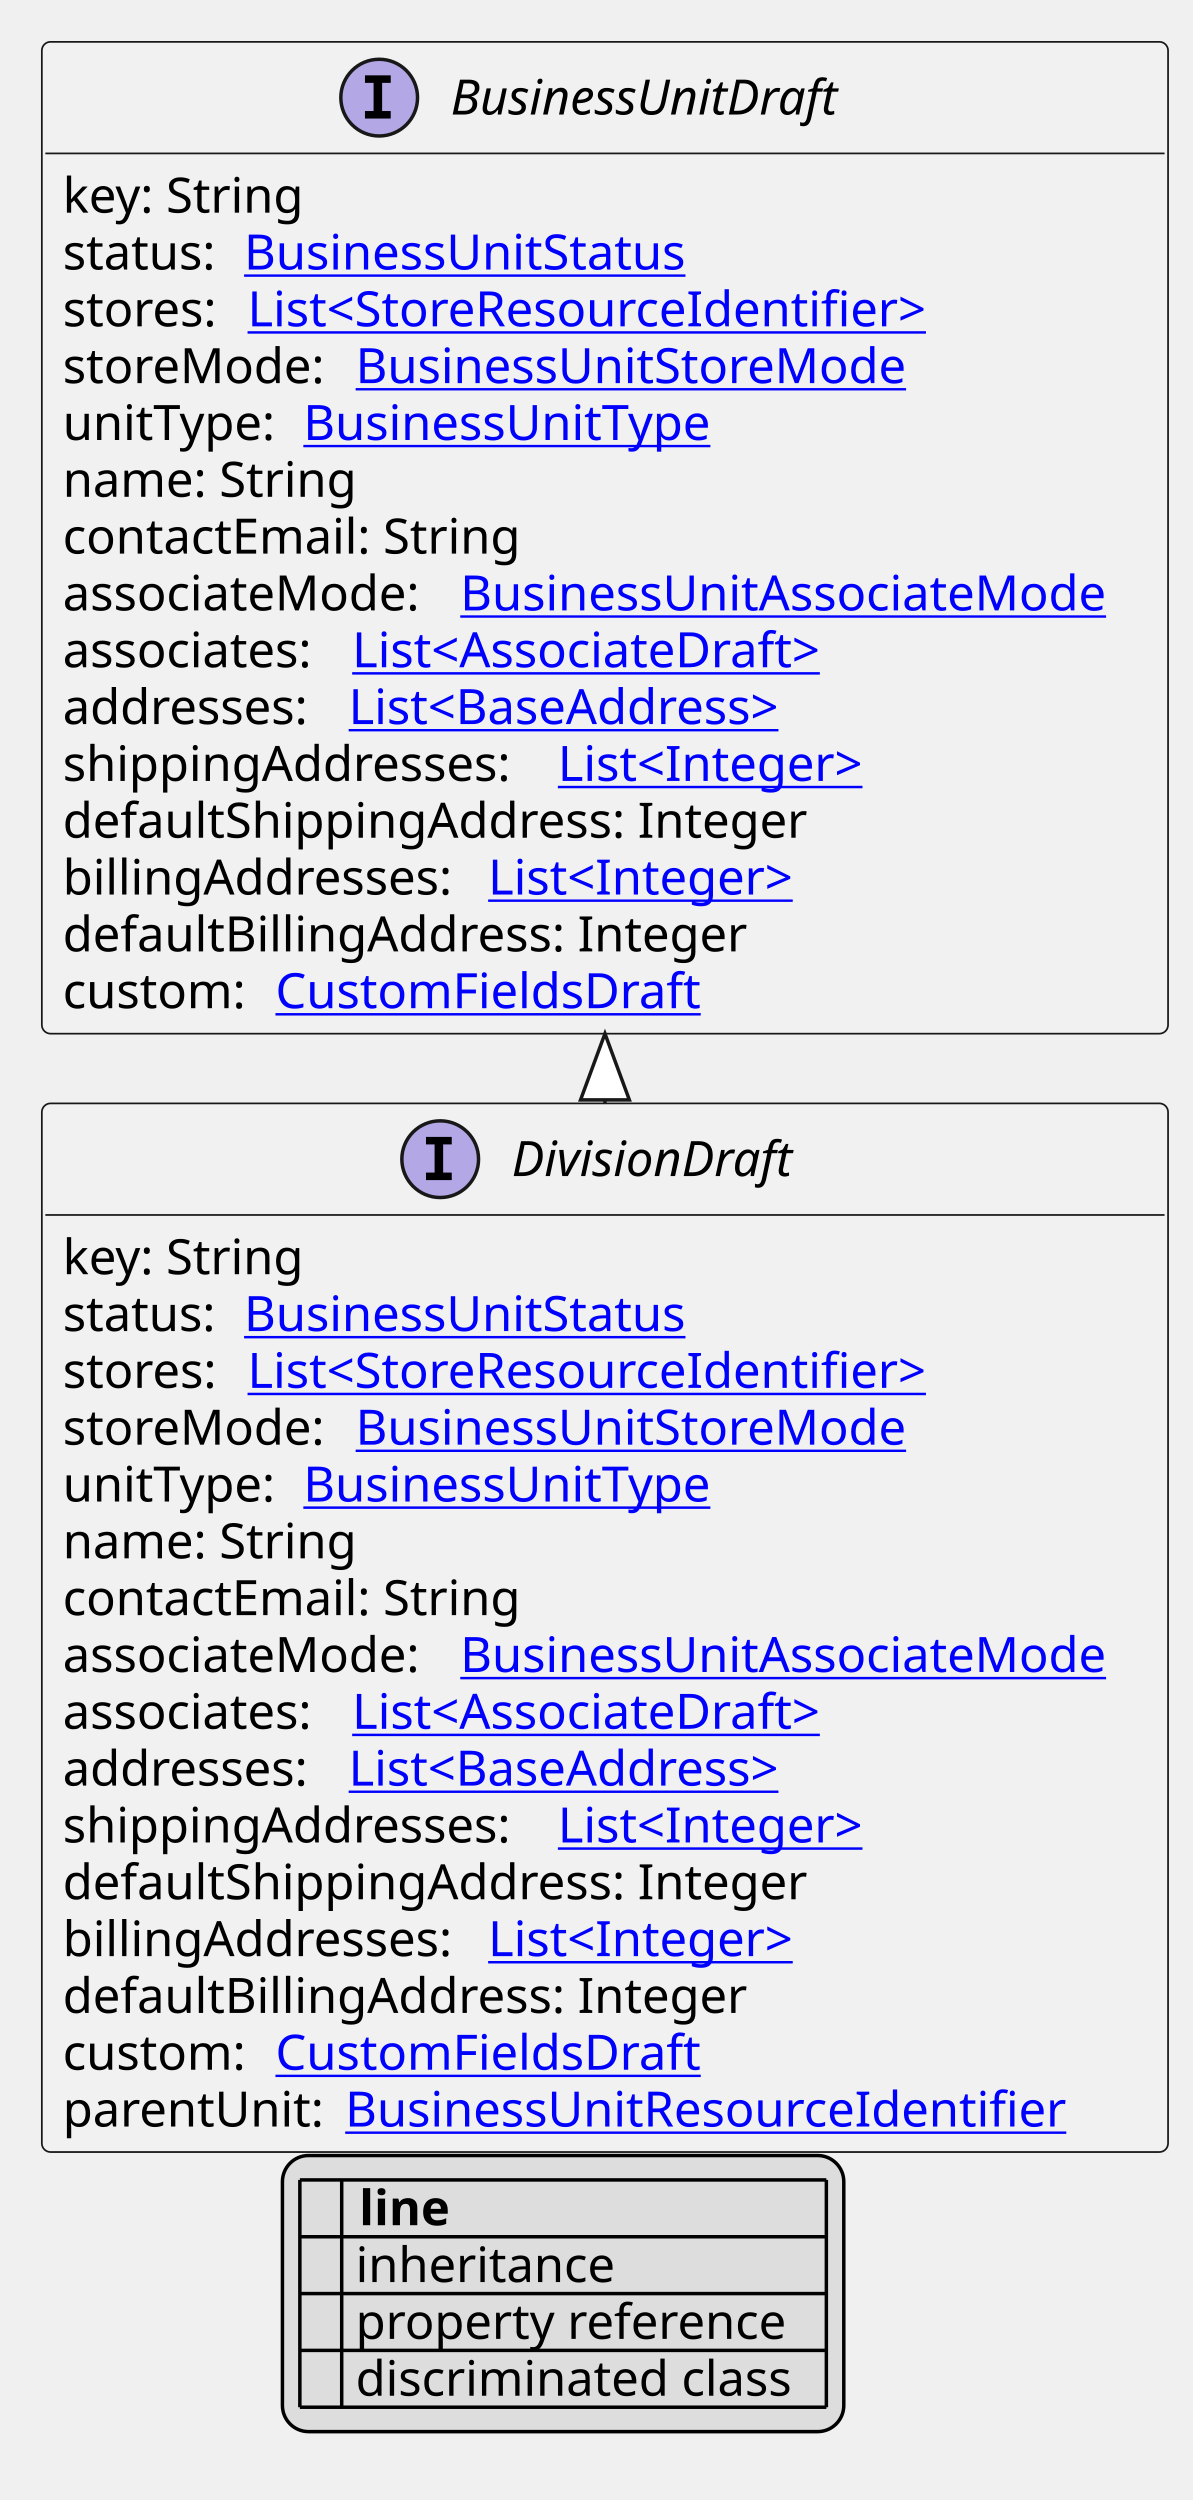
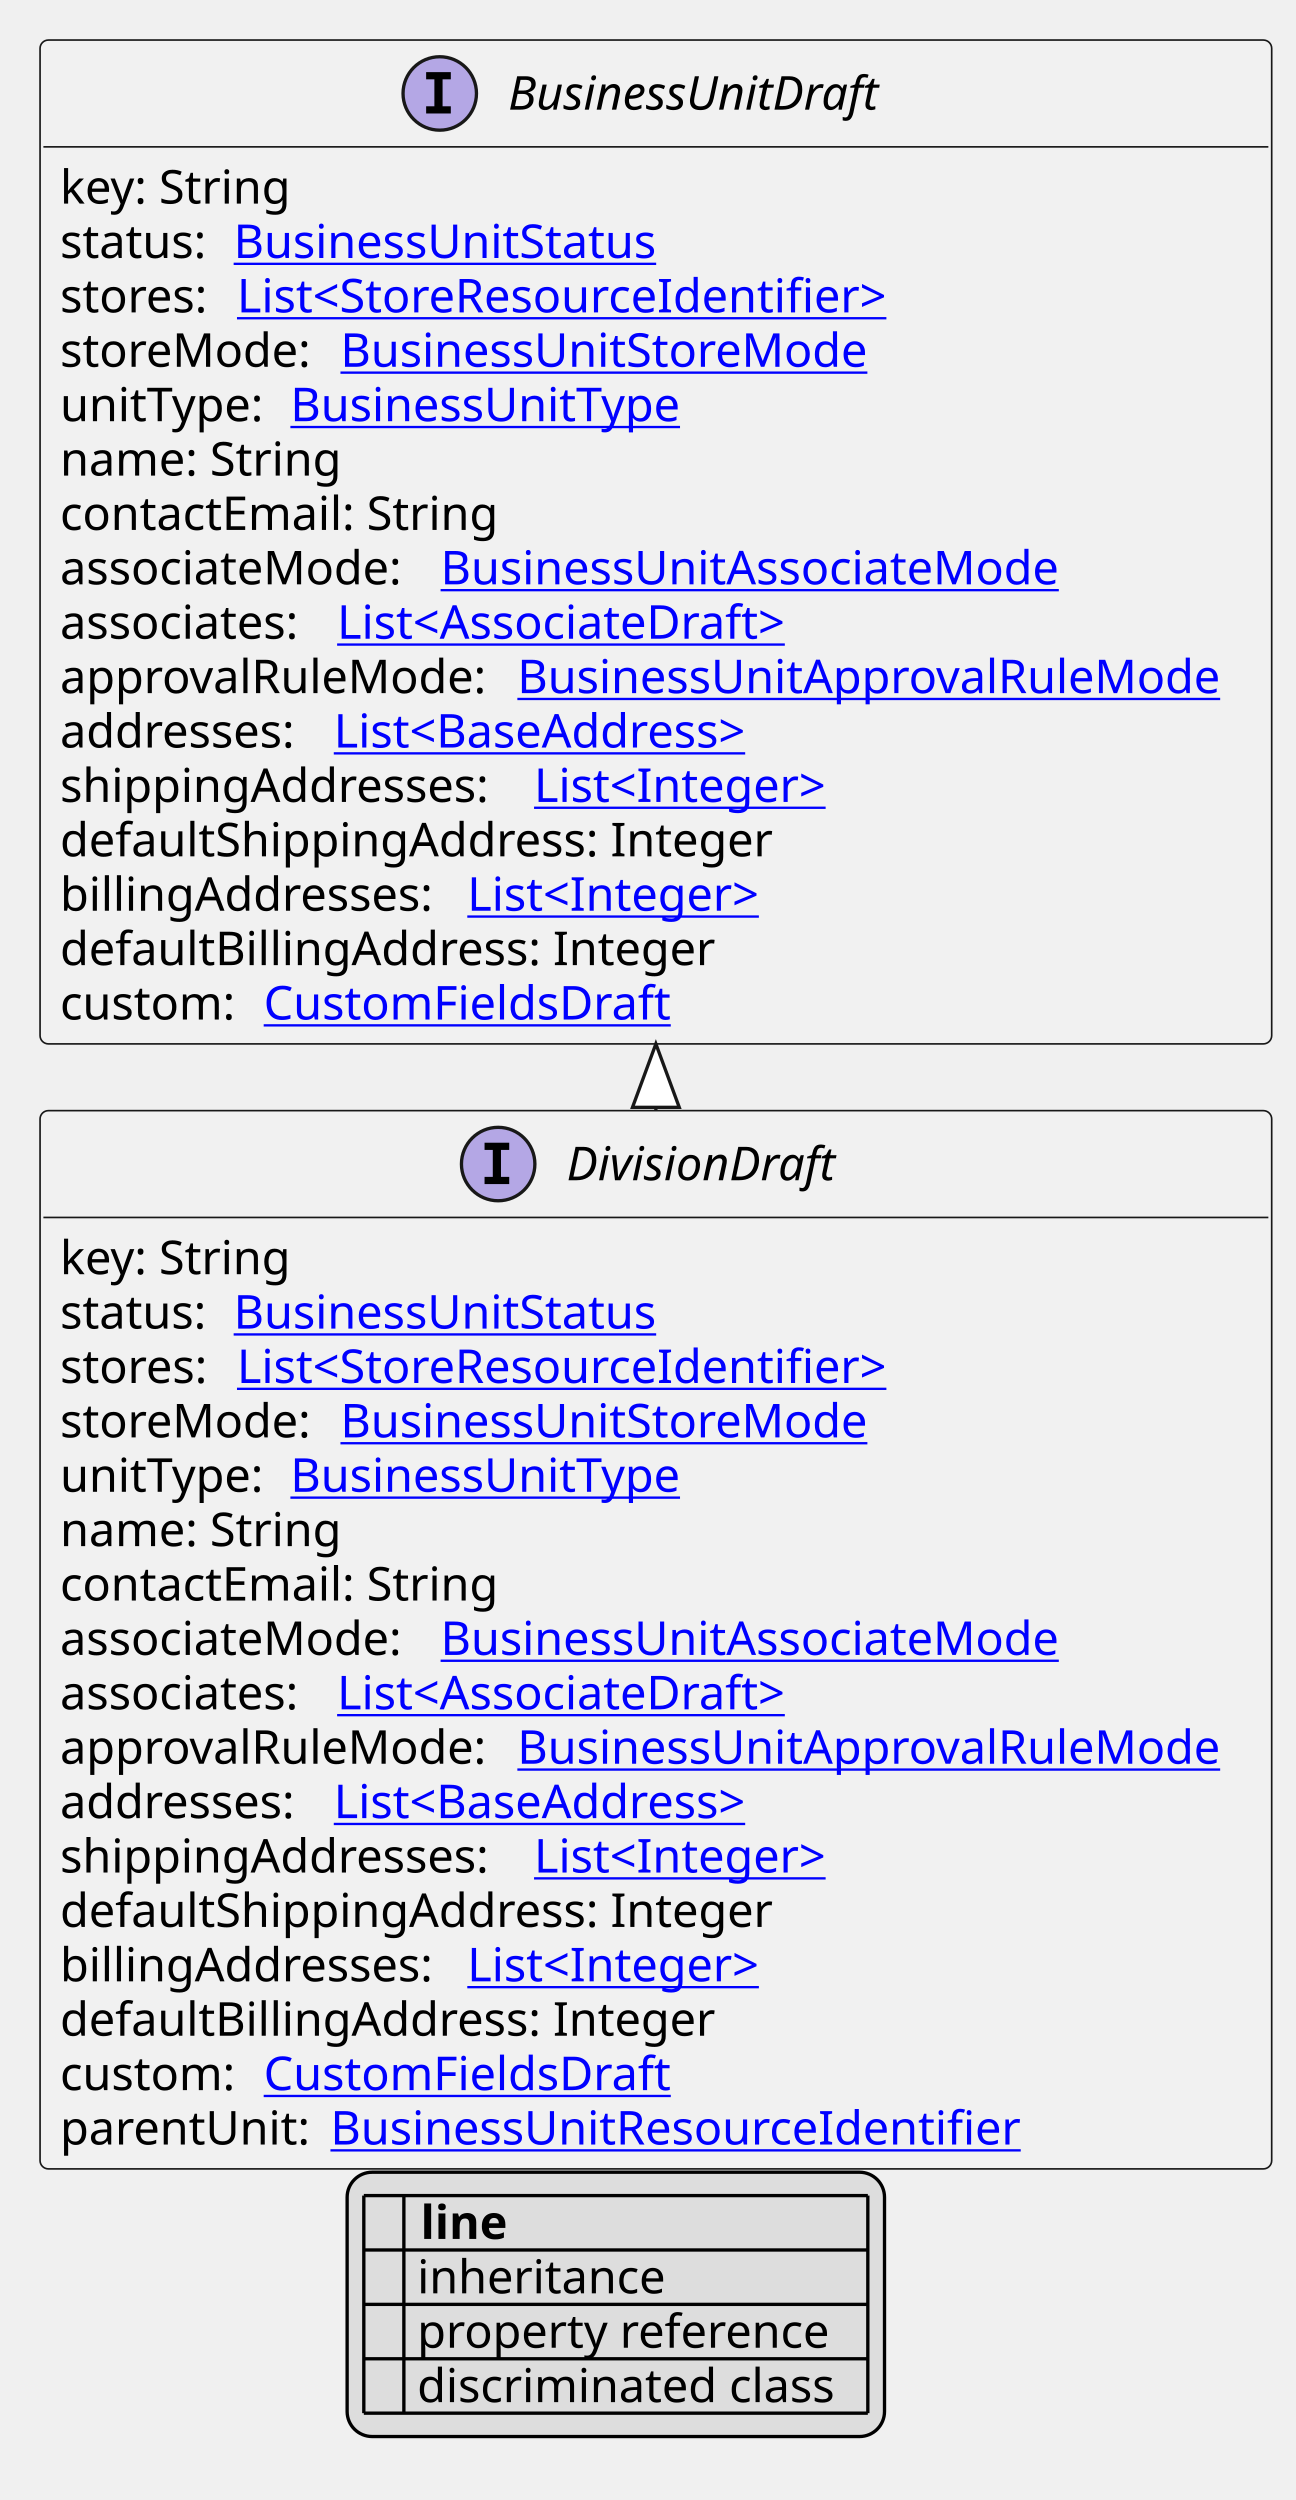
- <svg xmlns="http://www.w3.org/2000/svg" xmlns:xlink="http://www.w3.org/1999/xlink" contentStyleType="text/css" height="717px" preserveAspectRatio="none" style="width:342px;height:717px;background:#FFFFFF;" version="1.1" viewBox="0 0 342 717" width="342px" zoomAndPan="magnify">
+ <svg xmlns="http://www.w3.org/2000/svg" xmlns:xlink="http://www.w3.org/1999/xlink" contentStyleType="text/css" height="749px" preserveAspectRatio="none" style="width:388px;height:749px;background:#FFFFFF;" version="1.1" viewBox="0 0 388 749" width="388px" zoomAndPan="magnify">
  <defs>
-     <filter height="1" id="bcciohwnlcxm50" width="1" x="0" y="0">
+     <filter height="1" id="be2drd6qzb1k30" width="1" x="0" y="0">
      <feFlood flood-color="#000000" result="flood" />
      <feComposite in="SourceGraphic" in2="flood" operator="over" />
    </filter>
-     <filter height="1" id="bcciohwnlcxm51" width="1" x="0" y="0">
+     <filter height="1" id="be2drd6qzb1k31" width="1" x="0" y="0">
      <feFlood flood-color="#008000" result="flood" />
      <feComposite in="SourceGraphic" in2="flood" operator="over" />
    </filter>
-     <filter height="1" id="bcciohwnlcxm52" width="1" x="0" y="0">
+     <filter height="1" id="be2drd6qzb1k32" width="1" x="0" y="0">
      <feFlood flood-color="#0000FF" result="flood" />
      <feComposite in="SourceGraphic" in2="flood" operator="over" />
    </filter>
  </defs>
  <g>
    <a href="DivisionDraft.svg" target="_top" title="DivisionDraft.svg" xlink:actuate="onRequest" xlink:href="DivisionDraft.svg" xlink:show="new" xlink:title="DivisionDraft.svg" xlink:type="simple">
      <g id="elem_DivisionDraft">
-         <rect codeLine="10" fill="#F1F1F1" height="300.75" id="DivisionDraft" rx="2.5" ry="2.5" style="stroke:#181818;stroke-width:0.5;" width="323" x="12" y="316.453" />
-         <ellipse cx="126.25" cy="332.453" fill="#B4A7E5" rx="11" ry="11" style="stroke:#181818;stroke-width:1.0;" />
-         <path d="M122.172,328.219 L122.172,326.062 L129.562,326.062 L129.562,328.219 L127.094,328.219 L127.094,336.297 L129.562,336.297 L129.562,338.453 L122.172,338.453 L122.172,336.297 L124.641,336.297 L124.641,328.219 L122.172,328.219 Z " fill="#000000" />
-         <text fill="#000000" font-family="sans-serif" font-size="14" font-style="italic" lengthAdjust="spacing" textLength="86" x="146.75" y="337.3">DivisionDraft</text>
-         <line style="stroke:#181818;stroke-width:0.5;" x1="13" x2="334" y1="348.453" y2="348.453" />
-         <text fill="#000000" font-family="sans-serif" font-size="14" lengthAdjust="spacing" textLength="73" x="18" y="365.448">key: String</text>
-         <text fill="#000000" font-family="sans-serif" font-size="14" lengthAdjust="spacing" textLength="48" x="18" y="381.745">status:</text>
+         <rect codeLine="10" fill="#F1F1F1" height="317.047" id="DivisionDraft" rx="2.5" ry="2.5" style="stroke:#181818;stroke-width:0.5;" width="369" x="12" y="332.75" />
+         <ellipse cx="149.25" cy="348.75" fill="#B4A7E5" rx="11" ry="11" style="stroke:#181818;stroke-width:1.0;" />
+         <path d="M145.172,344.516 L145.172,342.359 L152.562,342.359 L152.562,344.516 L150.094,344.516 L150.094,352.594 L152.562,352.594 L152.562,354.75 L145.172,354.75 L145.172,352.594 L147.641,352.594 L147.641,344.516 L145.172,344.516 Z " fill="#000000" />
+         <text fill="#000000" font-family="sans-serif" font-size="14" font-style="italic" lengthAdjust="spacing" textLength="86" x="169.75" y="353.597">DivisionDraft</text>
+         <line style="stroke:#181818;stroke-width:0.5;" x1="13" x2="380" y1="364.75" y2="364.75" />
+         <text fill="#000000" font-family="sans-serif" font-size="14" lengthAdjust="spacing" textLength="73" x="18" y="381.745">key: String</text>
+         <text fill="#000000" font-family="sans-serif" font-size="14" lengthAdjust="spacing" textLength="48" x="18" y="398.042">status:</text>
        <a href="BusinessUnitStatus.svg" target="_top" title="BusinessUnitStatus.svg" xlink:actuate="onRequest" xlink:href="BusinessUnitStatus.svg" xlink:show="new" xlink:title="BusinessUnitStatus.svg" xlink:type="simple">
-           <text fill="#0000FF" font-family="sans-serif" font-size="14" lengthAdjust="spacing" text-decoration="underline" textLength="135" x="70" y="381.745">BusinessUnitStatus</text>
+           <text fill="#0000FF" font-family="sans-serif" font-size="14" lengthAdjust="spacing" text-decoration="underline" textLength="135" x="70" y="398.042">BusinessUnitStatus</text>
        </a>
-         <text fill="#000000" font-family="sans-serif" font-size="14" lengthAdjust="spacing" textLength="49" x="18" y="398.042">stores:</text>
+         <text fill="#000000" font-family="sans-serif" font-size="14" lengthAdjust="spacing" textLength="49" x="18" y="414.339">stores:</text>
        <a href="StoreResourceIdentifier.svg" target="_top" title="StoreResourceIdentifier.svg" xlink:actuate="onRequest" xlink:href="StoreResourceIdentifier.svg" xlink:show="new" xlink:title="StoreResourceIdentifier.svg" xlink:type="simple">
-           <text fill="#0000FF" font-family="sans-serif" font-size="14" lengthAdjust="spacing" text-decoration="underline" textLength="210" x="71" y="398.042">List&lt;StoreResourceIdentifier&gt;</text>
+           <text fill="#0000FF" font-family="sans-serif" font-size="14" lengthAdjust="spacing" text-decoration="underline" textLength="210" x="71" y="414.339">List&lt;StoreResourceIdentifier&gt;</text>
        </a>
-         <text fill="#000000" font-family="sans-serif" font-size="14" lengthAdjust="spacing" textLength="80" x="18" y="414.339">storeMode:</text>
+         <text fill="#000000" font-family="sans-serif" font-size="14" lengthAdjust="spacing" textLength="80" x="18" y="430.636">storeMode:</text>
        <a href="BusinessUnitStoreMode.svg" target="_top" title="BusinessUnitStoreMode.svg" xlink:actuate="onRequest" xlink:href="BusinessUnitStoreMode.svg" xlink:show="new" xlink:title="BusinessUnitStoreMode.svg" xlink:type="simple">
-           <text fill="#0000FF" font-family="sans-serif" font-size="14" lengthAdjust="spacing" text-decoration="underline" textLength="167" x="102" y="414.339">BusinessUnitStoreMode</text>
+           <text fill="#0000FF" font-family="sans-serif" font-size="14" lengthAdjust="spacing" text-decoration="underline" textLength="167" x="102" y="430.636">BusinessUnitStoreMode</text>
        </a>
-         <text fill="#000000" font-family="sans-serif" font-size="14" lengthAdjust="spacing" textLength="65" x="18" y="430.636">unitType:</text>
+         <text fill="#000000" font-family="sans-serif" font-size="14" lengthAdjust="spacing" textLength="65" x="18" y="446.933">unitType:</text>
        <a href="BusinessUnitType.svg" target="_top" title="BusinessUnitType.svg" xlink:actuate="onRequest" xlink:href="BusinessUnitType.svg" xlink:show="new" xlink:title="BusinessUnitType.svg" xlink:type="simple">
-           <text fill="#0000FF" font-family="sans-serif" font-size="14" lengthAdjust="spacing" text-decoration="underline" textLength="125" x="87" y="430.636">BusinessUnitType</text>
+           <text fill="#0000FF" font-family="sans-serif" font-size="14" lengthAdjust="spacing" text-decoration="underline" textLength="125" x="87" y="446.933">BusinessUnitType</text>
        </a>
-         <text fill="#000000" font-family="sans-serif" font-size="14" lengthAdjust="spacing" textLength="88" x="18" y="446.933">name: String</text>
-         <text fill="#000000" font-family="sans-serif" font-size="14" lengthAdjust="spacing" textLength="137" x="18" y="463.229">contactEmail: String</text>
-         <text fill="#000000" font-family="sans-serif" font-size="14" lengthAdjust="spacing" textLength="110" x="18" y="479.526">associateMode:</text>
+         <text fill="#000000" font-family="sans-serif" font-size="14" lengthAdjust="spacing" textLength="88" x="18" y="463.229">name: String</text>
+         <text fill="#000000" font-family="sans-serif" font-size="14" lengthAdjust="spacing" textLength="137" x="18" y="479.526">contactEmail: String</text>
+         <text fill="#000000" font-family="sans-serif" font-size="14" lengthAdjust="spacing" textLength="110" x="18" y="495.823">associateMode:</text>
        <a href="BusinessUnitAssociateMode.svg" target="_top" title="BusinessUnitAssociateMode.svg" xlink:actuate="onRequest" xlink:href="BusinessUnitAssociateMode.svg" xlink:show="new" xlink:title="BusinessUnitAssociateMode.svg" xlink:type="simple">
-           <text fill="#0000FF" font-family="sans-serif" font-size="14" lengthAdjust="spacing" text-decoration="underline" textLength="197" x="132" y="479.526">BusinessUnitAssociateMode</text>
+           <text fill="#0000FF" font-family="sans-serif" font-size="14" lengthAdjust="spacing" text-decoration="underline" textLength="197" x="132" y="495.823">BusinessUnitAssociateMode</text>
        </a>
-         <text fill="#000000" font-family="sans-serif" font-size="14" lengthAdjust="spacing" textLength="79" x="18" y="495.823">associates:</text>
+         <text fill="#000000" font-family="sans-serif" font-size="14" lengthAdjust="spacing" textLength="79" x="18" y="512.12">associates:</text>
        <a href="AssociateDraft.svg" target="_top" title="AssociateDraft.svg" xlink:actuate="onRequest" xlink:href="AssociateDraft.svg" xlink:show="new" xlink:title="AssociateDraft.svg" xlink:type="simple">
-           <text fill="#0000FF" font-family="sans-serif" font-size="14" lengthAdjust="spacing" text-decoration="underline" textLength="147" x="101" y="495.823">List&lt;AssociateDraft&gt;</text>
+           <text fill="#0000FF" font-family="sans-serif" font-size="14" lengthAdjust="spacing" text-decoration="underline" textLength="147" x="101" y="512.12">List&lt;AssociateDraft&gt;</text>
        </a>
-         <text fill="#000000" font-family="sans-serif" font-size="14" lengthAdjust="spacing" textLength="78" x="18" y="512.12">addresses:</text>
+         <text fill="#000000" font-family="sans-serif" font-size="14" lengthAdjust="spacing" textLength="133" x="18" y="528.417">approvalRuleMode:</text>
+         <a href="BusinessUnitApprovalRuleMode.svg" target="_top" title="BusinessUnitApprovalRuleMode.svg" xlink:actuate="onRequest" xlink:href="BusinessUnitApprovalRuleMode.svg" xlink:show="new" xlink:title="BusinessUnitApprovalRuleMode.svg" xlink:type="simple">
+           <text fill="#0000FF" font-family="sans-serif" font-size="14" lengthAdjust="spacing" text-decoration="underline" textLength="220" x="155" y="528.417">BusinessUnitApprovalRuleMode</text>
+         </a>
+         <text fill="#000000" font-family="sans-serif" font-size="14" lengthAdjust="spacing" textLength="78" x="18" y="544.714">addresses:</text>
        <a href="BaseAddress.svg" target="_top" title="BaseAddress.svg" xlink:actuate="onRequest" xlink:href="BaseAddress.svg" xlink:show="new" xlink:title="BaseAddress.svg" xlink:type="simple">
-           <text fill="#0000FF" font-family="sans-serif" font-size="14" lengthAdjust="spacing" text-decoration="underline" textLength="139" x="100" y="512.12">List&lt;BaseAddress&gt;</text>
+           <text fill="#0000FF" font-family="sans-serif" font-size="14" lengthAdjust="spacing" text-decoration="underline" textLength="139" x="100" y="544.714">List&lt;BaseAddress&gt;</text>
        </a>
-         <text fill="#000000" font-family="sans-serif" font-size="14" lengthAdjust="spacing" textLength="138" x="18" y="528.417">shippingAddresses:</text>
+         <text fill="#000000" font-family="sans-serif" font-size="14" lengthAdjust="spacing" textLength="138" x="18" y="561.011">shippingAddresses:</text>
        <a href="Integer.svg" target="_top" title="Integer.svg" xlink:actuate="onRequest" xlink:href="Integer.svg" xlink:show="new" xlink:title="Integer.svg" xlink:type="simple">
-           <text fill="#0000FF" font-family="sans-serif" font-size="14" lengthAdjust="spacing" text-decoration="underline" textLength="96" x="160" y="528.417">List&lt;Integer&gt;</text>
+           <text fill="#0000FF" font-family="sans-serif" font-size="14" lengthAdjust="spacing" text-decoration="underline" textLength="96" x="160" y="561.011">List&lt;Integer&gt;</text>
        </a>
-         <text fill="#000000" font-family="sans-serif" font-size="14" lengthAdjust="spacing" textLength="222" x="18" y="544.714">defaultShippingAddress: Integer</text>
-         <text fill="#000000" font-family="sans-serif" font-size="14" lengthAdjust="spacing" textLength="118" x="18" y="561.011">billingAddresses:</text>
+         <text fill="#000000" font-family="sans-serif" font-size="14" lengthAdjust="spacing" textLength="222" x="18" y="577.308">defaultShippingAddress: Integer</text>
+         <text fill="#000000" font-family="sans-serif" font-size="14" lengthAdjust="spacing" textLength="118" x="18" y="593.605">billingAddresses:</text>
        <a href="Integer.svg" target="_top" title="Integer.svg" xlink:actuate="onRequest" xlink:href="Integer.svg" xlink:show="new" xlink:title="Integer.svg" xlink:type="simple">
-           <text fill="#0000FF" font-family="sans-serif" font-size="14" lengthAdjust="spacing" text-decoration="underline" textLength="96" x="140" y="561.011">List&lt;Integer&gt;</text>
+           <text fill="#0000FF" font-family="sans-serif" font-size="14" lengthAdjust="spacing" text-decoration="underline" textLength="96" x="140" y="593.605">List&lt;Integer&gt;</text>
        </a>
-         <text fill="#000000" font-family="sans-serif" font-size="14" lengthAdjust="spacing" textLength="202" x="18" y="577.308">defaultBillingAddress: Integer</text>
-         <text fill="#000000" font-family="sans-serif" font-size="14" lengthAdjust="spacing" textLength="57" x="18" y="593.605">custom:</text>
+         <text fill="#000000" font-family="sans-serif" font-size="14" lengthAdjust="spacing" textLength="202" x="18" y="609.901">defaultBillingAddress: Integer</text>
+         <text fill="#000000" font-family="sans-serif" font-size="14" lengthAdjust="spacing" textLength="57" x="18" y="626.198">custom:</text>
        <a href="CustomFieldsDraft.svg" target="_top" title="CustomFieldsDraft.svg" xlink:actuate="onRequest" xlink:href="CustomFieldsDraft.svg" xlink:show="new" xlink:title="CustomFieldsDraft.svg" xlink:type="simple">
-           <text fill="#0000FF" font-family="sans-serif" font-size="14" lengthAdjust="spacing" text-decoration="underline" textLength="127" x="79" y="593.605">CustomFieldsDraft</text>
+           <text fill="#0000FF" font-family="sans-serif" font-size="14" lengthAdjust="spacing" text-decoration="underline" textLength="127" x="79" y="626.198">CustomFieldsDraft</text>
        </a>
-         <text fill="#000000" font-family="sans-serif" font-size="14" lengthAdjust="spacing" textLength="77" x="18" y="609.901">parentUnit:</text>
+         <text fill="#000000" font-family="sans-serif" font-size="14" lengthAdjust="spacing" textLength="77" x="18" y="642.495">parentUnit:</text>
        <a href="BusinessUnitResourceIdentifier.svg" target="_top" title="BusinessUnitResourceIdentifier.svg" xlink:actuate="onRequest" xlink:href="BusinessUnitResourceIdentifier.svg" xlink:show="new" xlink:title="BusinessUnitResourceIdentifier.svg" xlink:type="simple">
-           <text fill="#0000FF" font-family="sans-serif" font-size="14" lengthAdjust="spacing" text-decoration="underline" textLength="217" x="99" y="609.901">BusinessUnitResourceIdentifier</text>
+           <text fill="#0000FF" font-family="sans-serif" font-size="14" lengthAdjust="spacing" text-decoration="underline" textLength="217" x="99" y="642.495">BusinessUnitResourceIdentifier</text>
        </a>
      </g>
    </a>
    <a href="BusinessUnitDraft.svg" target="_top" title="BusinessUnitDraft.svg" xlink:actuate="onRequest" xlink:href="BusinessUnitDraft.svg" xlink:show="new" xlink:title="BusinessUnitDraft.svg" xlink:type="simple">
      <g id="elem_BusinessUnitDraft">
-         <rect codeLine="28" fill="#F1F1F1" height="284.453" id="BusinessUnitDraft" rx="2.5" ry="2.5" style="stroke:#181818;stroke-width:0.5;" width="323" x="12" y="12" />
-         <ellipse cx="108.75" cy="28" fill="#B4A7E5" rx="11" ry="11" style="stroke:#181818;stroke-width:1.0;" />
-         <path d="M104.672,23.766 L104.672,21.609 L112.062,21.609 L112.062,23.766 L109.594,23.766 L109.594,31.844 L112.062,31.844 L112.062,34 L104.672,34 L104.672,31.844 L107.141,31.844 L107.141,23.766 L104.672,23.766 Z " fill="#000000" />
-         <text fill="#000000" font-family="sans-serif" font-size="14" font-style="italic" lengthAdjust="spacing" textLength="121" x="129.25" y="32.847">BusinessUnitDraft</text>
-         <line style="stroke:#181818;stroke-width:0.5;" x1="13" x2="334" y1="44" y2="44" />
+         <rect codeLine="29" fill="#F1F1F1" height="300.75" id="BusinessUnitDraft" rx="2.5" ry="2.5" style="stroke:#181818;stroke-width:0.5;" width="369" x="12" y="12" />
+         <ellipse cx="131.75" cy="28" fill="#B4A7E5" rx="11" ry="11" style="stroke:#181818;stroke-width:1.0;" />
+         <path d="M127.672,23.766 L127.672,21.609 L135.062,21.609 L135.062,23.766 L132.594,23.766 L132.594,31.844 L135.062,31.844 L135.062,34 L127.672,34 L127.672,31.844 L130.141,31.844 L130.141,23.766 L127.672,23.766 Z " fill="#000000" />
+         <text fill="#000000" font-family="sans-serif" font-size="14" font-style="italic" lengthAdjust="spacing" textLength="121" x="152.25" y="32.847">BusinessUnitDraft</text>
+         <line style="stroke:#181818;stroke-width:0.5;" x1="13" x2="380" y1="44" y2="44" />
        <text fill="#000000" font-family="sans-serif" font-size="14" lengthAdjust="spacing" textLength="73" x="18" y="60.995">key: String</text>
        <text fill="#000000" font-family="sans-serif" font-size="14" lengthAdjust="spacing" textLength="48" x="18" y="77.292">status:</text>
        <a href="BusinessUnitStatus.svg" target="_top" title="BusinessUnitStatus.svg" xlink:actuate="onRequest" xlink:href="BusinessUnitStatus.svg" xlink:show="new" xlink:title="BusinessUnitStatus.svg" xlink:type="simple">
          <text fill="#0000FF" font-family="sans-serif" font-size="14" lengthAdjust="spacing" text-decoration="underline" textLength="135" x="70" y="77.292">BusinessUnitStatus</text>
        </a>
        <text fill="#000000" font-family="sans-serif" font-size="14" lengthAdjust="spacing" textLength="49" x="18" y="93.589">stores:</text>
        <a href="StoreResourceIdentifier.svg" target="_top" title="StoreResourceIdentifier.svg" xlink:actuate="onRequest" xlink:href="StoreResourceIdentifier.svg" xlink:show="new" xlink:title="StoreResourceIdentifier.svg" xlink:type="simple">
          <text fill="#0000FF" font-family="sans-serif" font-size="14" lengthAdjust="spacing" text-decoration="underline" textLength="210" x="71" y="93.589">List&lt;StoreResourceIdentifier&gt;</text>
        </a>
        <text fill="#000000" font-family="sans-serif" font-size="14" lengthAdjust="spacing" textLength="80" x="18" y="109.886">storeMode:</text>
        <a href="BusinessUnitStoreMode.svg" target="_top" title="BusinessUnitStoreMode.svg" xlink:actuate="onRequest" xlink:href="BusinessUnitStoreMode.svg" xlink:show="new" xlink:title="BusinessUnitStoreMode.svg" xlink:type="simple">
          <text fill="#0000FF" font-family="sans-serif" font-size="14" lengthAdjust="spacing" text-decoration="underline" textLength="167" x="102" y="109.886">BusinessUnitStoreMode</text>
        </a>
        <text fill="#000000" font-family="sans-serif" font-size="14" lengthAdjust="spacing" textLength="65" x="18" y="126.183">unitType:</text>
        <a href="BusinessUnitType.svg" target="_top" title="BusinessUnitType.svg" xlink:actuate="onRequest" xlink:href="BusinessUnitType.svg" xlink:show="new" xlink:title="BusinessUnitType.svg" xlink:type="simple">
          <text fill="#0000FF" font-family="sans-serif" font-size="14" lengthAdjust="spacing" text-decoration="underline" textLength="125" x="87" y="126.183">BusinessUnitType</text>
        </a>
        <text fill="#000000" font-family="sans-serif" font-size="14" lengthAdjust="spacing" textLength="88" x="18" y="142.48">name: String</text>
        <text fill="#000000" font-family="sans-serif" font-size="14" lengthAdjust="spacing" textLength="137" x="18" y="158.776">contactEmail: String</text>
        <text fill="#000000" font-family="sans-serif" font-size="14" lengthAdjust="spacing" textLength="110" x="18" y="175.073">associateMode:</text>
        <a href="BusinessUnitAssociateMode.svg" target="_top" title="BusinessUnitAssociateMode.svg" xlink:actuate="onRequest" xlink:href="BusinessUnitAssociateMode.svg" xlink:show="new" xlink:title="BusinessUnitAssociateMode.svg" xlink:type="simple">
          <text fill="#0000FF" font-family="sans-serif" font-size="14" lengthAdjust="spacing" text-decoration="underline" textLength="197" x="132" y="175.073">BusinessUnitAssociateMode</text>
        </a>
        <text fill="#000000" font-family="sans-serif" font-size="14" lengthAdjust="spacing" textLength="79" x="18" y="191.37">associates:</text>
        <a href="AssociateDraft.svg" target="_top" title="AssociateDraft.svg" xlink:actuate="onRequest" xlink:href="AssociateDraft.svg" xlink:show="new" xlink:title="AssociateDraft.svg" xlink:type="simple">
          <text fill="#0000FF" font-family="sans-serif" font-size="14" lengthAdjust="spacing" text-decoration="underline" textLength="147" x="101" y="191.37">List&lt;AssociateDraft&gt;</text>
        </a>
-         <text fill="#000000" font-family="sans-serif" font-size="14" lengthAdjust="spacing" textLength="78" x="18" y="207.667">addresses:</text>
+         <text fill="#000000" font-family="sans-serif" font-size="14" lengthAdjust="spacing" textLength="133" x="18" y="207.667">approvalRuleMode:</text>
+         <a href="BusinessUnitApprovalRuleMode.svg" target="_top" title="BusinessUnitApprovalRuleMode.svg" xlink:actuate="onRequest" xlink:href="BusinessUnitApprovalRuleMode.svg" xlink:show="new" xlink:title="BusinessUnitApprovalRuleMode.svg" xlink:type="simple">
+           <text fill="#0000FF" font-family="sans-serif" font-size="14" lengthAdjust="spacing" text-decoration="underline" textLength="220" x="155" y="207.667">BusinessUnitApprovalRuleMode</text>
+         </a>
+         <text fill="#000000" font-family="sans-serif" font-size="14" lengthAdjust="spacing" textLength="78" x="18" y="223.964">addresses:</text>
        <a href="BaseAddress.svg" target="_top" title="BaseAddress.svg" xlink:actuate="onRequest" xlink:href="BaseAddress.svg" xlink:show="new" xlink:title="BaseAddress.svg" xlink:type="simple">
-           <text fill="#0000FF" font-family="sans-serif" font-size="14" lengthAdjust="spacing" text-decoration="underline" textLength="139" x="100" y="207.667">List&lt;BaseAddress&gt;</text>
+           <text fill="#0000FF" font-family="sans-serif" font-size="14" lengthAdjust="spacing" text-decoration="underline" textLength="139" x="100" y="223.964">List&lt;BaseAddress&gt;</text>
        </a>
-         <text fill="#000000" font-family="sans-serif" font-size="14" lengthAdjust="spacing" textLength="138" x="18" y="223.964">shippingAddresses:</text>
+         <text fill="#000000" font-family="sans-serif" font-size="14" lengthAdjust="spacing" textLength="138" x="18" y="240.261">shippingAddresses:</text>
        <a href="Integer.svg" target="_top" title="Integer.svg" xlink:actuate="onRequest" xlink:href="Integer.svg" xlink:show="new" xlink:title="Integer.svg" xlink:type="simple">
-           <text fill="#0000FF" font-family="sans-serif" font-size="14" lengthAdjust="spacing" text-decoration="underline" textLength="96" x="160" y="223.964">List&lt;Integer&gt;</text>
+           <text fill="#0000FF" font-family="sans-serif" font-size="14" lengthAdjust="spacing" text-decoration="underline" textLength="96" x="160" y="240.261">List&lt;Integer&gt;</text>
        </a>
-         <text fill="#000000" font-family="sans-serif" font-size="14" lengthAdjust="spacing" textLength="222" x="18" y="240.261">defaultShippingAddress: Integer</text>
-         <text fill="#000000" font-family="sans-serif" font-size="14" lengthAdjust="spacing" textLength="118" x="18" y="256.558">billingAddresses:</text>
+         <text fill="#000000" font-family="sans-serif" font-size="14" lengthAdjust="spacing" textLength="222" x="18" y="256.558">defaultShippingAddress: Integer</text>
+         <text fill="#000000" font-family="sans-serif" font-size="14" lengthAdjust="spacing" textLength="118" x="18" y="272.854">billingAddresses:</text>
        <a href="Integer.svg" target="_top" title="Integer.svg" xlink:actuate="onRequest" xlink:href="Integer.svg" xlink:show="new" xlink:title="Integer.svg" xlink:type="simple">
-           <text fill="#0000FF" font-family="sans-serif" font-size="14" lengthAdjust="spacing" text-decoration="underline" textLength="96" x="140" y="256.558">List&lt;Integer&gt;</text>
+           <text fill="#0000FF" font-family="sans-serif" font-size="14" lengthAdjust="spacing" text-decoration="underline" textLength="96" x="140" y="272.854">List&lt;Integer&gt;</text>
        </a>
-         <text fill="#000000" font-family="sans-serif" font-size="14" lengthAdjust="spacing" textLength="202" x="18" y="272.854">defaultBillingAddress: Integer</text>
-         <text fill="#000000" font-family="sans-serif" font-size="14" lengthAdjust="spacing" textLength="57" x="18" y="289.151">custom:</text>
+         <text fill="#000000" font-family="sans-serif" font-size="14" lengthAdjust="spacing" textLength="202" x="18" y="289.151">defaultBillingAddress: Integer</text>
+         <text fill="#000000" font-family="sans-serif" font-size="14" lengthAdjust="spacing" textLength="57" x="18" y="305.448">custom:</text>
        <a href="CustomFieldsDraft.svg" target="_top" title="CustomFieldsDraft.svg" xlink:actuate="onRequest" xlink:href="CustomFieldsDraft.svg" xlink:show="new" xlink:title="CustomFieldsDraft.svg" xlink:type="simple">
-           <text fill="#0000FF" font-family="sans-serif" font-size="14" lengthAdjust="spacing" text-decoration="underline" textLength="127" x="79" y="289.151">CustomFieldsDraft</text>
+           <text fill="#0000FF" font-family="sans-serif" font-size="14" lengthAdjust="spacing" text-decoration="underline" textLength="127" x="79" y="305.448">CustomFieldsDraft</text>
        </a>
      </g>
    </a>
-     <line style="stroke:#181818;stroke-width:1.0;" x1="173.5" x2="173.5" y1="296.453" y2="316.453" />
-     <polygon fill="#FFFFFF" points="173.5,296.453,166.5,315.453,180.5,315.453,173.5,296.453" style="stroke:#181818;stroke-width:1.0;" />
-     <rect fill="#DDDDDD" height="79.188" id="_legend" rx="7.5" ry="7.5" style="stroke:#000000;stroke-width:1.0;" width="161" x="81" y="618.203" />
-     <text fill="#000000" font-family="sans-serif" font-size="14" font-weight="bold" lengthAdjust="spacing" textLength="5" x="86" y="638.198"> </text>
-     <text fill="#000000" font-family="sans-serif" font-size="14" font-weight="bold" lengthAdjust="spacing" textLength="28" x="103" y="638.198">line</text>
-     <text fill="#000000" filter="url(#bcciohwnlcxm50)" font-family="sans-serif" font-size="14" lengthAdjust="spacing" textLength="12" x="86" y="654.495">   </text>
-     <text fill="#000000" font-family="sans-serif" font-size="14" lengthAdjust="spacing" textLength="77" x="102" y="654.495">inheritance</text>
-     <text fill="#000000" filter="url(#bcciohwnlcxm51)" font-family="sans-serif" font-size="14" lengthAdjust="spacing" textLength="12" x="86" y="670.792">   </text>
-     <text fill="#000000" font-family="sans-serif" font-size="14" lengthAdjust="spacing" textLength="129" x="102" y="670.792">property reference</text>
-     <text fill="#000000" filter="url(#bcciohwnlcxm52)" font-family="sans-serif" font-size="14" lengthAdjust="spacing" textLength="12" x="86" y="687.089">   </text>
-     <text fill="#000000" font-family="sans-serif" font-size="14" lengthAdjust="spacing" textLength="131" x="102" y="687.089">discriminated class</text>
-     <line style="stroke:#000000;stroke-width:1.0;" x1="86" x2="237" y1="625.203" y2="625.203" />
-     <line style="stroke:#000000;stroke-width:1.0;" x1="86" x2="237" y1="641.5" y2="641.5" />
-     <line style="stroke:#000000;stroke-width:1.0;" x1="86" x2="237" y1="657.797" y2="657.797" />
-     <line style="stroke:#000000;stroke-width:1.0;" x1="86" x2="237" y1="674.094" y2="674.094" />
-     <line style="stroke:#000000;stroke-width:1.0;" x1="86" x2="237" y1="690.391" y2="690.391" />
-     <line style="stroke:#000000;stroke-width:1.0;" x1="86" x2="86" y1="625.203" y2="690.391" />
-     <line style="stroke:#000000;stroke-width:1.0;" x1="98" x2="98" y1="625.203" y2="690.391" />
-     <line style="stroke:#000000;stroke-width:1.0;" x1="237" x2="237" y1="625.203" y2="690.391" />
+     <line style="stroke:#181818;stroke-width:1.0;" x1="196.5" x2="196.5" y1="312.75" y2="332.75" />
+     <polygon fill="#FFFFFF" points="196.5,312.75,189.5,331.75,203.5,331.75,196.5,312.75" style="stroke:#181818;stroke-width:1.0;" />
+     <rect fill="#DDDDDD" height="79.188" id="_legend" rx="7.5" ry="7.5" style="stroke:#000000;stroke-width:1.0;" width="161" x="104" y="650.797" />
+     <text fill="#000000" font-family="sans-serif" font-size="14" font-weight="bold" lengthAdjust="spacing" textLength="5" x="109" y="670.792"> </text>
+     <text fill="#000000" font-family="sans-serif" font-size="14" font-weight="bold" lengthAdjust="spacing" textLength="28" x="126" y="670.792">line</text>
+     <text fill="#000000" filter="url(#be2drd6qzb1k30)" font-family="sans-serif" font-size="14" lengthAdjust="spacing" textLength="12" x="109" y="687.089">   </text>
+     <text fill="#000000" font-family="sans-serif" font-size="14" lengthAdjust="spacing" textLength="77" x="125" y="687.089">inheritance</text>
+     <text fill="#000000" filter="url(#be2drd6qzb1k31)" font-family="sans-serif" font-size="14" lengthAdjust="spacing" textLength="12" x="109" y="703.386">   </text>
+     <text fill="#000000" font-family="sans-serif" font-size="14" lengthAdjust="spacing" textLength="129" x="125" y="703.386">property reference</text>
+     <text fill="#000000" filter="url(#be2drd6qzb1k32)" font-family="sans-serif" font-size="14" lengthAdjust="spacing" textLength="12" x="109" y="719.683">   </text>
+     <text fill="#000000" font-family="sans-serif" font-size="14" lengthAdjust="spacing" textLength="131" x="125" y="719.683">discriminated class</text>
+     <line style="stroke:#000000;stroke-width:1.0;" x1="109" x2="260" y1="657.797" y2="657.797" />
+     <line style="stroke:#000000;stroke-width:1.0;" x1="109" x2="260" y1="674.094" y2="674.094" />
+     <line style="stroke:#000000;stroke-width:1.0;" x1="109" x2="260" y1="690.391" y2="690.391" />
+     <line style="stroke:#000000;stroke-width:1.0;" x1="109" x2="260" y1="706.688" y2="706.688" />
+     <line style="stroke:#000000;stroke-width:1.0;" x1="109" x2="260" y1="722.984" y2="722.984" />
+     <line style="stroke:#000000;stroke-width:1.0;" x1="109" x2="109" y1="657.797" y2="722.984" />
+     <line style="stroke:#000000;stroke-width:1.0;" x1="121" x2="121" y1="657.797" y2="722.984" />
+     <line style="stroke:#000000;stroke-width:1.0;" x1="260" x2="260" y1="657.797" y2="722.984" />
  </g>
</svg>
